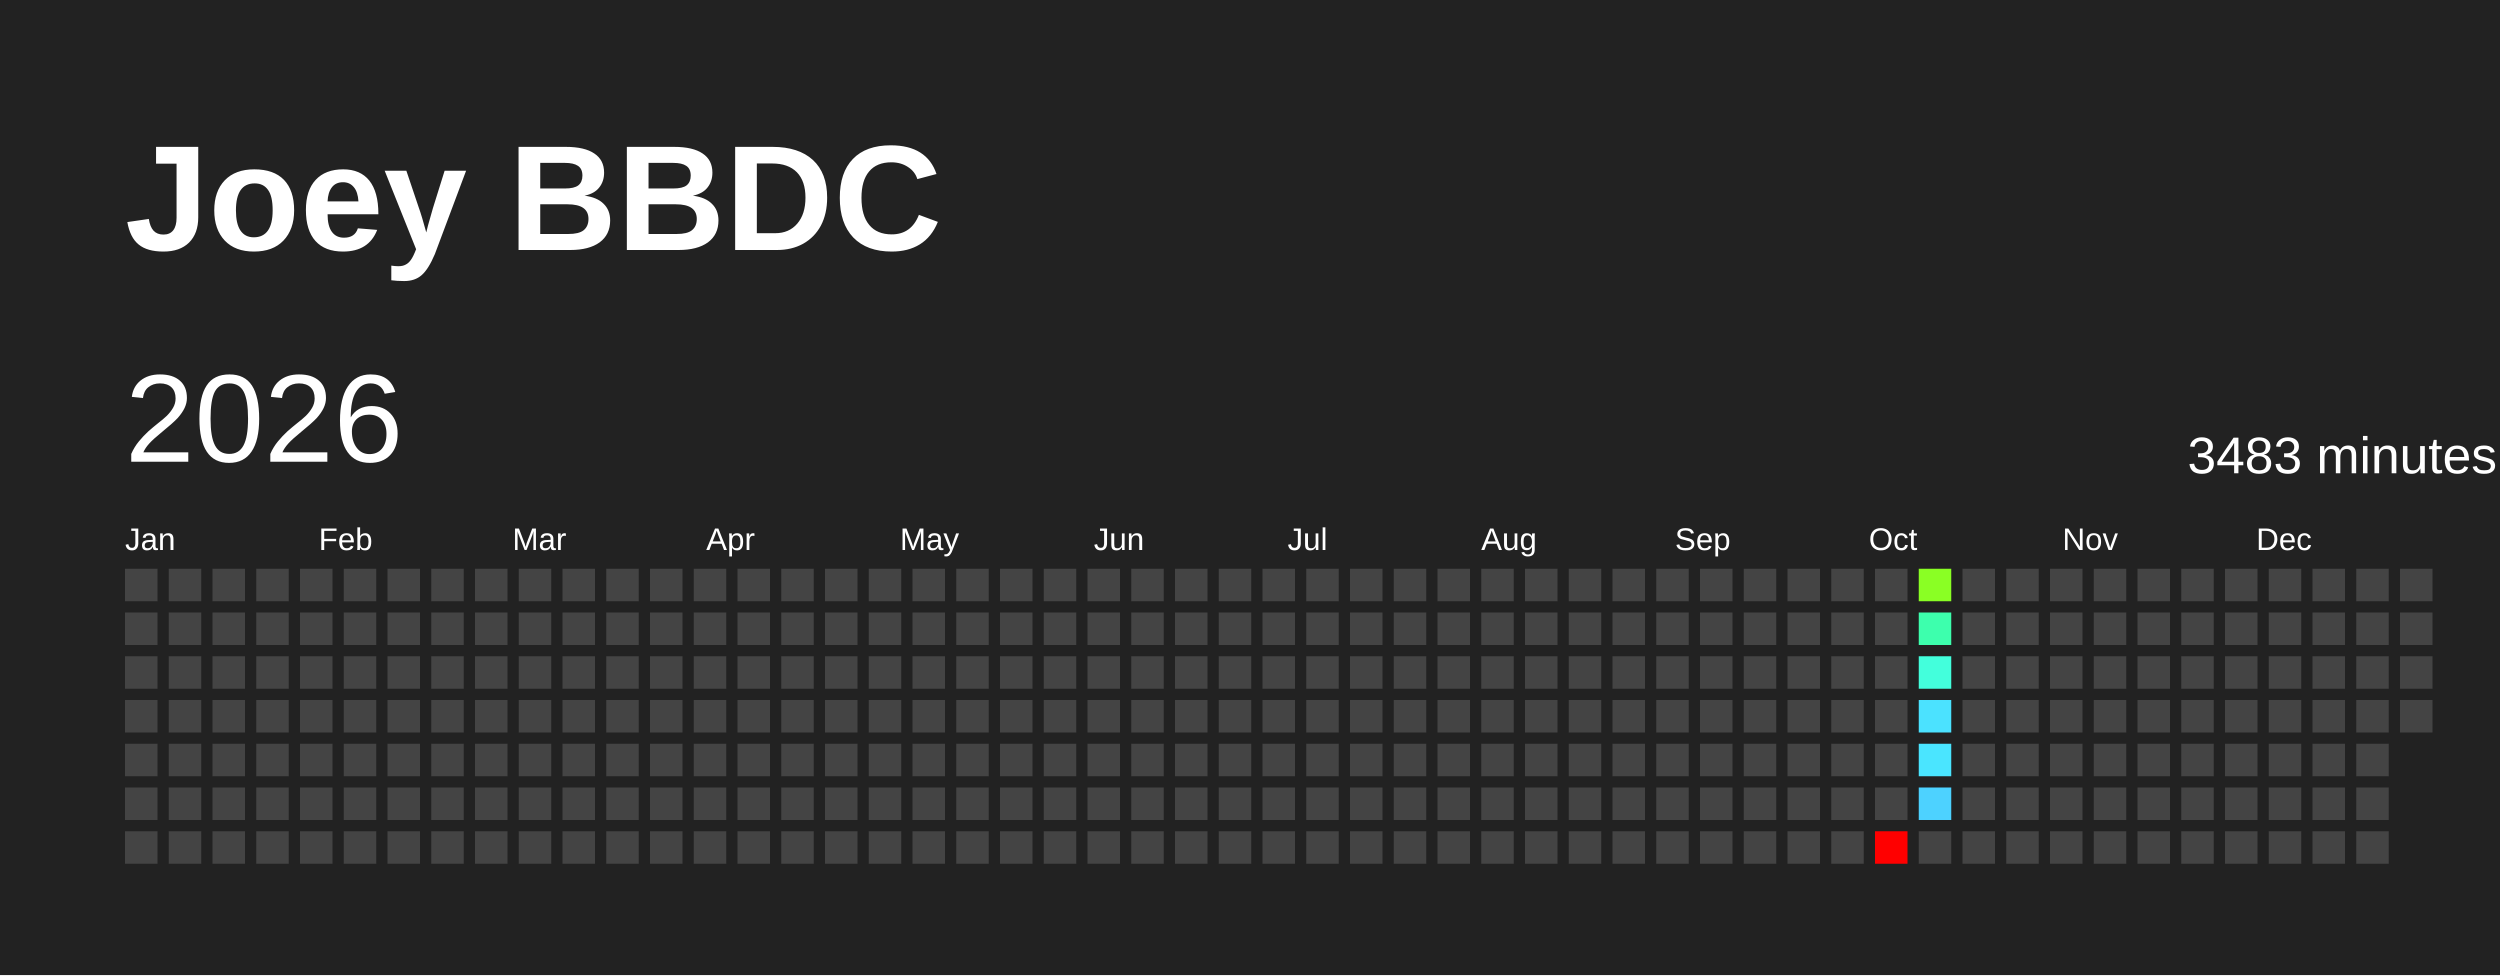
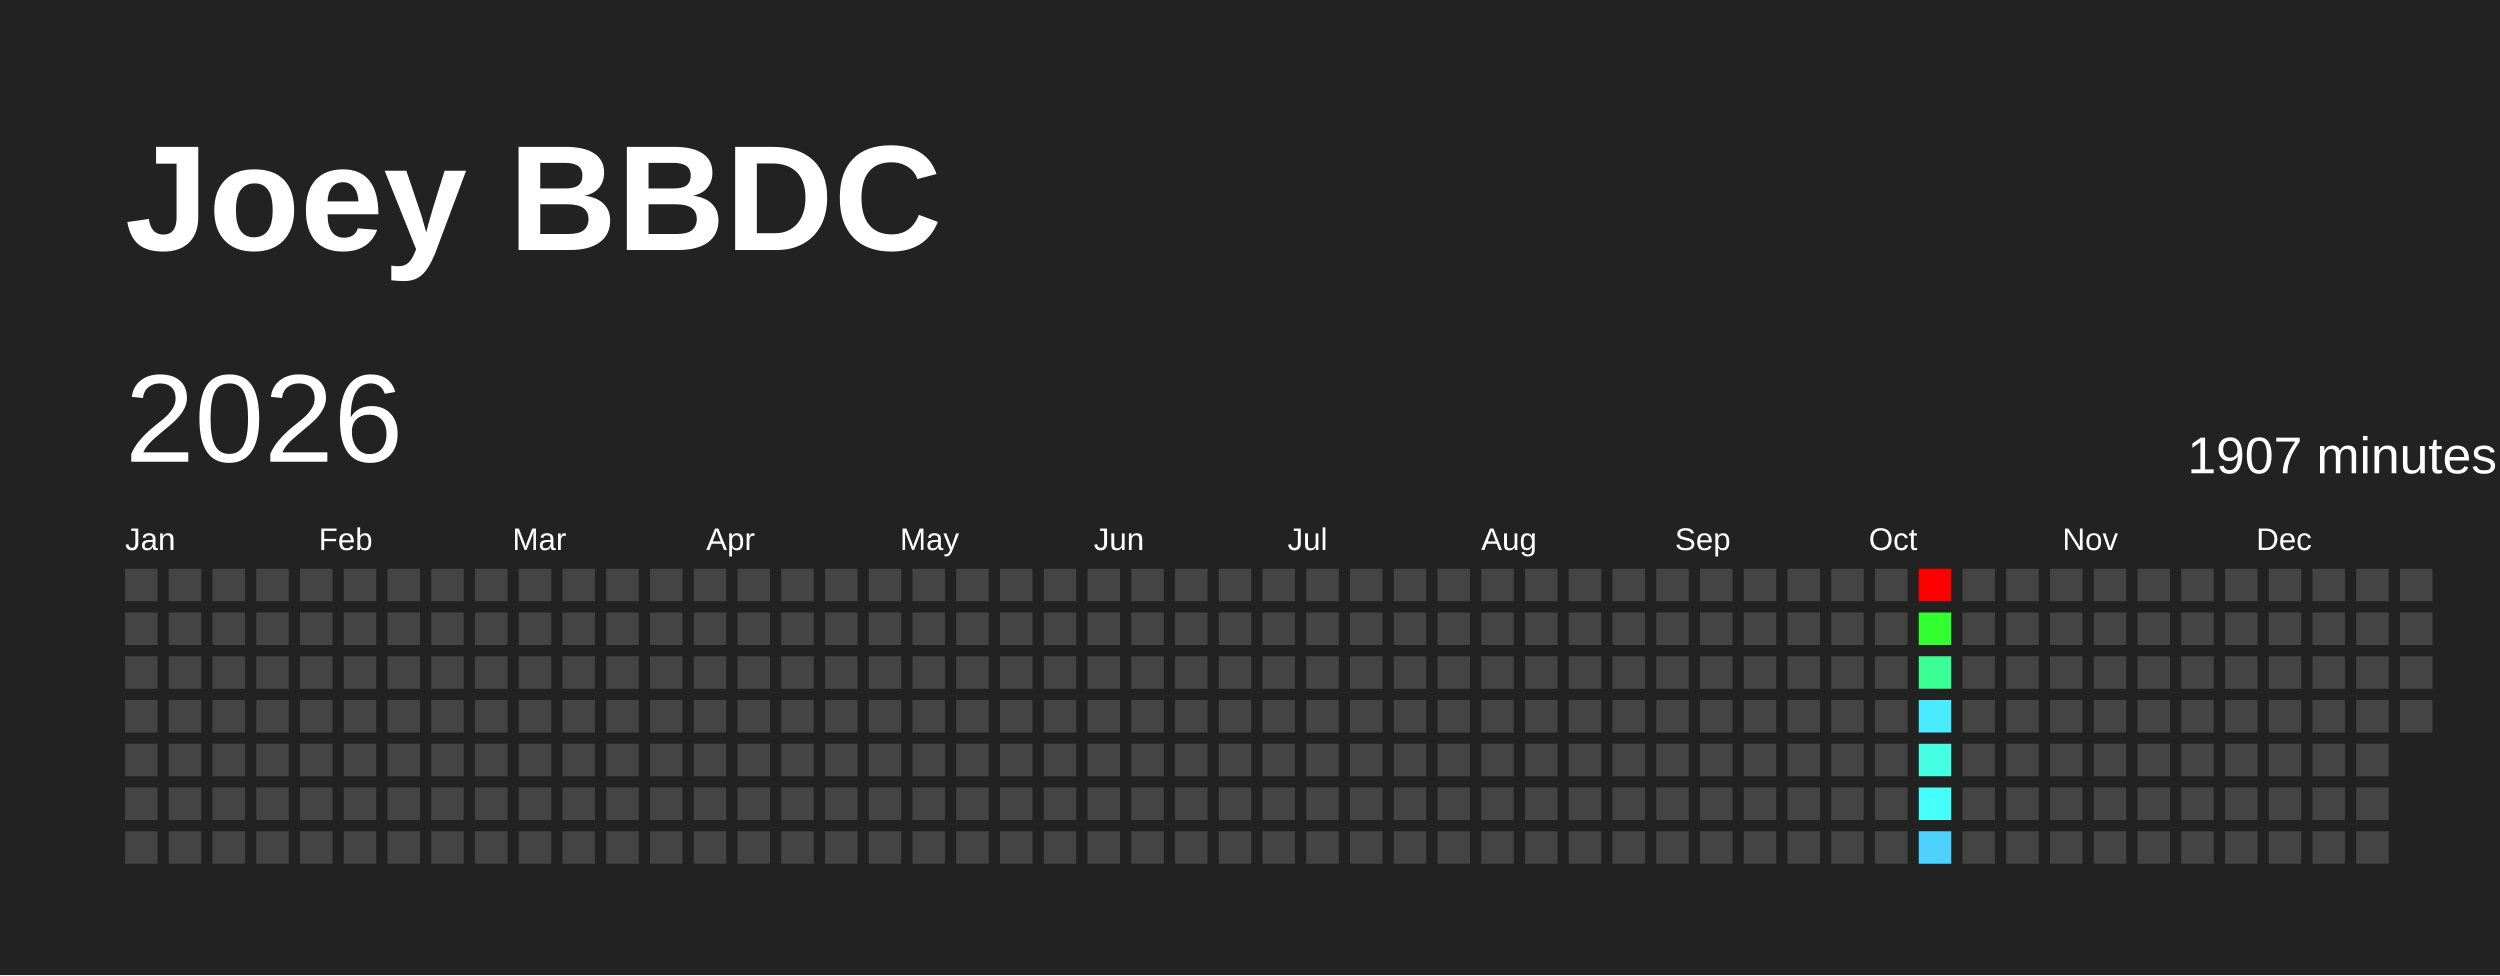
<svg xmlns="http://www.w3.org/2000/svg" baseProfile="full" height="78mm" version="1.1" viewBox="0,0,200,78" width="200mm">
  <defs />
  <rect fill="#222222" height="78" width="200" x="0" y="0" />
  <text fill="#FFFFFF" style="font-size:12px; font-family:Arial; font-weight:bold;" x="10" y="20">Joey BBDC</text>
  <text dominant-baseline="hanging" fill="#FFFFFF" style="font-size:10.0px; font-family:Arial;" x="10" y="30">2026</text>
-   <text dominant-baseline="hanging" fill="#FFFFFF" style="font-size:4.125px; font-family:Arial;" x="175" y="35">3483 minutes</text>
+   <text dominant-baseline="hanging" fill="#FFFFFF" style="font-size:4.125px; font-family:Arial;" x="175" y="35">1907 minutes</text>
  <text fill="#FFFFFF" style="font-size:2.5px; font-family:Arial" x="10.0" y="44">Jan</text>
  <text fill="#FFFFFF" style="font-size:2.5px; font-family:Arial" x="25.5" y="44">Feb</text>
  <text fill="#FFFFFF" style="font-size:2.5px; font-family:Arial" x="41.0" y="44">Mar</text>
  <text fill="#FFFFFF" style="font-size:2.5px; font-family:Arial" x="56.5" y="44">Apr</text>
  <text fill="#FFFFFF" style="font-size:2.5px; font-family:Arial" x="72.0" y="44">May</text>
  <text fill="#FFFFFF" style="font-size:2.5px; font-family:Arial" x="87.5" y="44">Jun</text>
  <text fill="#FFFFFF" style="font-size:2.5px; font-family:Arial" x="103.0" y="44">Jul</text>
  <text fill="#FFFFFF" style="font-size:2.5px; font-family:Arial" x="118.5" y="44">Aug</text>
  <text fill="#FFFFFF" style="font-size:2.5px; font-family:Arial" x="134.0" y="44">Sep</text>
  <text fill="#FFFFFF" style="font-size:2.5px; font-family:Arial" x="149.5" y="44">Oct</text>
  <text fill="#FFFFFF" style="font-size:2.5px; font-family:Arial" x="165.0" y="44">Nov</text>
  <text fill="#FFFFFF" style="font-size:2.5px; font-family:Arial" x="180.5" y="44">Dec</text>
  <rect fill="#444444" height="2.6" width="2.6" x="10.0" y="45.5" />
  <rect fill="#444444" height="2.6" width="2.6" x="10.0" y="49.0" />
  <rect fill="#444444" height="2.6" width="2.6" x="10.0" y="52.5" />
  <rect fill="#444444" height="2.6" width="2.6" x="10.0" y="56.0" />
  <rect fill="#444444" height="2.6" width="2.6" x="10.0" y="59.5" />
  <rect fill="#444444" height="2.6" width="2.6" x="10.0" y="63.0" />
  <rect fill="#444444" height="2.6" width="2.6" x="10.0" y="66.5" />
  <rect fill="#444444" height="2.6" width="2.6" x="13.5" y="45.5" />
  <rect fill="#444444" height="2.6" width="2.6" x="13.5" y="49.0" />
  <rect fill="#444444" height="2.6" width="2.6" x="13.5" y="52.5" />
  <rect fill="#444444" height="2.6" width="2.6" x="13.5" y="56.0" />
  <rect fill="#444444" height="2.6" width="2.6" x="13.5" y="59.5" />
  <rect fill="#444444" height="2.6" width="2.6" x="13.5" y="63.0" />
  <rect fill="#444444" height="2.6" width="2.6" x="13.5" y="66.5" />
  <rect fill="#444444" height="2.6" width="2.6" x="17.0" y="45.5" />
  <rect fill="#444444" height="2.6" width="2.6" x="17.0" y="49.0" />
  <rect fill="#444444" height="2.6" width="2.6" x="17.0" y="52.5" />
  <rect fill="#444444" height="2.6" width="2.6" x="17.0" y="56.0" />
  <rect fill="#444444" height="2.6" width="2.6" x="17.0" y="59.5" />
  <rect fill="#444444" height="2.6" width="2.6" x="17.0" y="63.0" />
  <rect fill="#444444" height="2.6" width="2.6" x="17.0" y="66.5" />
  <rect fill="#444444" height="2.6" width="2.6" x="20.5" y="45.5" />
  <rect fill="#444444" height="2.6" width="2.6" x="20.5" y="49.0" />
  <rect fill="#444444" height="2.6" width="2.6" x="20.5" y="52.5" />
  <rect fill="#444444" height="2.6" width="2.6" x="20.5" y="56.0" />
  <rect fill="#444444" height="2.6" width="2.6" x="20.5" y="59.5" />
  <rect fill="#444444" height="2.6" width="2.6" x="20.5" y="63.0" />
  <rect fill="#444444" height="2.6" width="2.6" x="20.5" y="66.5" />
  <rect fill="#444444" height="2.6" width="2.6" x="24.0" y="45.5" />
  <rect fill="#444444" height="2.6" width="2.6" x="24.0" y="49.0" />
  <rect fill="#444444" height="2.6" width="2.6" x="24.0" y="52.5" />
  <rect fill="#444444" height="2.6" width="2.6" x="24.0" y="56.0" />
  <rect fill="#444444" height="2.6" width="2.6" x="24.0" y="59.5" />
  <rect fill="#444444" height="2.6" width="2.6" x="24.0" y="63.0" />
  <rect fill="#444444" height="2.6" width="2.6" x="24.0" y="66.5" />
  <rect fill="#444444" height="2.6" width="2.6" x="27.5" y="45.5" />
  <rect fill="#444444" height="2.6" width="2.6" x="27.5" y="49.0" />
  <rect fill="#444444" height="2.6" width="2.6" x="27.5" y="52.5" />
  <rect fill="#444444" height="2.6" width="2.6" x="27.5" y="56.0" />
  <rect fill="#444444" height="2.6" width="2.6" x="27.5" y="59.5" />
  <rect fill="#444444" height="2.6" width="2.6" x="27.5" y="63.0" />
  <rect fill="#444444" height="2.6" width="2.6" x="27.5" y="66.5" />
  <rect fill="#444444" height="2.6" width="2.6" x="31.0" y="45.5" />
  <rect fill="#444444" height="2.6" width="2.6" x="31.0" y="49.0" />
  <rect fill="#444444" height="2.6" width="2.6" x="31.0" y="52.5" />
  <rect fill="#444444" height="2.6" width="2.6" x="31.0" y="56.0" />
  <rect fill="#444444" height="2.6" width="2.6" x="31.0" y="59.5" />
  <rect fill="#444444" height="2.6" width="2.6" x="31.0" y="63.0" />
  <rect fill="#444444" height="2.6" width="2.6" x="31.0" y="66.5" />
  <rect fill="#444444" height="2.6" width="2.6" x="34.5" y="45.5" />
  <rect fill="#444444" height="2.6" width="2.6" x="34.5" y="49.0" />
  <rect fill="#444444" height="2.6" width="2.6" x="34.5" y="52.5" />
  <rect fill="#444444" height="2.6" width="2.6" x="34.5" y="56.0" />
  <rect fill="#444444" height="2.6" width="2.6" x="34.5" y="59.5" />
  <rect fill="#444444" height="2.6" width="2.6" x="34.5" y="63.0" />
  <rect fill="#444444" height="2.6" width="2.6" x="34.5" y="66.5" />
  <rect fill="#444444" height="2.6" width="2.6" x="38.0" y="45.5" />
  <rect fill="#444444" height="2.6" width="2.6" x="38.0" y="49.0" />
  <rect fill="#444444" height="2.6" width="2.6" x="38.0" y="52.5" />
  <rect fill="#444444" height="2.6" width="2.6" x="38.0" y="56.0" />
  <rect fill="#444444" height="2.6" width="2.6" x="38.0" y="59.5" />
  <rect fill="#444444" height="2.6" width="2.6" x="38.0" y="63.0" />
  <rect fill="#444444" height="2.6" width="2.6" x="38.0" y="66.5" />
  <rect fill="#444444" height="2.6" width="2.6" x="41.5" y="45.5" />
  <rect fill="#444444" height="2.6" width="2.6" x="41.5" y="49.0" />
  <rect fill="#444444" height="2.6" width="2.6" x="41.5" y="52.5" />
  <rect fill="#444444" height="2.6" width="2.6" x="41.5" y="56.0" />
  <rect fill="#444444" height="2.6" width="2.6" x="41.5" y="59.5" />
  <rect fill="#444444" height="2.6" width="2.6" x="41.5" y="63.0" />
  <rect fill="#444444" height="2.6" width="2.6" x="41.5" y="66.5" />
  <rect fill="#444444" height="2.6" width="2.6" x="45.0" y="45.5" />
  <rect fill="#444444" height="2.6" width="2.6" x="45.0" y="49.0" />
  <rect fill="#444444" height="2.6" width="2.6" x="45.0" y="52.5" />
  <rect fill="#444444" height="2.6" width="2.6" x="45.0" y="56.0" />
  <rect fill="#444444" height="2.6" width="2.6" x="45.0" y="59.5" />
  <rect fill="#444444" height="2.6" width="2.6" x="45.0" y="63.0" />
  <rect fill="#444444" height="2.6" width="2.6" x="45.0" y="66.5" />
  <rect fill="#444444" height="2.6" width="2.6" x="48.5" y="45.5" />
  <rect fill="#444444" height="2.6" width="2.6" x="48.5" y="49.0" />
  <rect fill="#444444" height="2.6" width="2.6" x="48.5" y="52.5" />
  <rect fill="#444444" height="2.6" width="2.6" x="48.5" y="56.0" />
  <rect fill="#444444" height="2.6" width="2.6" x="48.5" y="59.5" />
  <rect fill="#444444" height="2.6" width="2.6" x="48.5" y="63.0" />
  <rect fill="#444444" height="2.6" width="2.6" x="48.5" y="66.5" />
  <rect fill="#444444" height="2.6" width="2.6" x="52.0" y="45.5" />
  <rect fill="#444444" height="2.6" width="2.6" x="52.0" y="49.0" />
  <rect fill="#444444" height="2.6" width="2.6" x="52.0" y="52.5" />
  <rect fill="#444444" height="2.6" width="2.6" x="52.0" y="56.0" />
  <rect fill="#444444" height="2.6" width="2.6" x="52.0" y="59.5" />
  <rect fill="#444444" height="2.6" width="2.6" x="52.0" y="63.0" />
  <rect fill="#444444" height="2.6" width="2.6" x="52.0" y="66.5" />
  <rect fill="#444444" height="2.6" width="2.6" x="55.5" y="45.5" />
  <rect fill="#444444" height="2.6" width="2.6" x="55.5" y="49.0" />
  <rect fill="#444444" height="2.6" width="2.6" x="55.5" y="52.5" />
  <rect fill="#444444" height="2.6" width="2.6" x="55.5" y="56.0" />
  <rect fill="#444444" height="2.6" width="2.6" x="55.5" y="59.5" />
  <rect fill="#444444" height="2.6" width="2.6" x="55.5" y="63.0" />
  <rect fill="#444444" height="2.6" width="2.6" x="55.5" y="66.5" />
  <rect fill="#444444" height="2.6" width="2.6" x="59.0" y="45.5" />
  <rect fill="#444444" height="2.6" width="2.6" x="59.0" y="49.0" />
  <rect fill="#444444" height="2.6" width="2.6" x="59.0" y="52.5" />
  <rect fill="#444444" height="2.6" width="2.6" x="59.0" y="56.0" />
  <rect fill="#444444" height="2.6" width="2.6" x="59.0" y="59.5" />
  <rect fill="#444444" height="2.6" width="2.6" x="59.0" y="63.0" />
  <rect fill="#444444" height="2.6" width="2.6" x="59.0" y="66.5" />
  <rect fill="#444444" height="2.6" width="2.6" x="62.5" y="45.5" />
  <rect fill="#444444" height="2.6" width="2.6" x="62.5" y="49.0" />
  <rect fill="#444444" height="2.6" width="2.6" x="62.5" y="52.5" />
  <rect fill="#444444" height="2.6" width="2.6" x="62.5" y="56.0" />
  <rect fill="#444444" height="2.6" width="2.6" x="62.5" y="59.5" />
  <rect fill="#444444" height="2.6" width="2.6" x="62.5" y="63.0" />
  <rect fill="#444444" height="2.6" width="2.6" x="62.5" y="66.5" />
  <rect fill="#444444" height="2.6" width="2.6" x="66.0" y="45.5" />
  <rect fill="#444444" height="2.6" width="2.6" x="66.0" y="49.0" />
  <rect fill="#444444" height="2.6" width="2.6" x="66.0" y="52.5" />
  <rect fill="#444444" height="2.6" width="2.6" x="66.0" y="56.0" />
  <rect fill="#444444" height="2.6" width="2.6" x="66.0" y="59.5" />
  <rect fill="#444444" height="2.6" width="2.6" x="66.0" y="63.0" />
  <rect fill="#444444" height="2.6" width="2.6" x="66.0" y="66.5" />
  <rect fill="#444444" height="2.6" width="2.6" x="69.5" y="45.5" />
  <rect fill="#444444" height="2.6" width="2.6" x="69.5" y="49.0" />
  <rect fill="#444444" height="2.6" width="2.6" x="69.5" y="52.5" />
  <rect fill="#444444" height="2.6" width="2.6" x="69.5" y="56.0" />
  <rect fill="#444444" height="2.6" width="2.6" x="69.5" y="59.5" />
  <rect fill="#444444" height="2.6" width="2.6" x="69.5" y="63.0" />
  <rect fill="#444444" height="2.6" width="2.6" x="69.5" y="66.5" />
  <rect fill="#444444" height="2.6" width="2.6" x="73.0" y="45.5" />
  <rect fill="#444444" height="2.6" width="2.6" x="73.0" y="49.0" />
  <rect fill="#444444" height="2.6" width="2.6" x="73.0" y="52.5" />
  <rect fill="#444444" height="2.6" width="2.6" x="73.0" y="56.0" />
  <rect fill="#444444" height="2.6" width="2.6" x="73.0" y="59.5" />
  <rect fill="#444444" height="2.6" width="2.6" x="73.0" y="63.0" />
  <rect fill="#444444" height="2.6" width="2.6" x="73.0" y="66.5" />
  <rect fill="#444444" height="2.6" width="2.6" x="76.5" y="45.5" />
  <rect fill="#444444" height="2.6" width="2.6" x="76.5" y="49.0" />
  <rect fill="#444444" height="2.6" width="2.6" x="76.5" y="52.5" />
  <rect fill="#444444" height="2.6" width="2.6" x="76.5" y="56.0" />
  <rect fill="#444444" height="2.6" width="2.6" x="76.5" y="59.5" />
  <rect fill="#444444" height="2.6" width="2.6" x="76.5" y="63.0" />
  <rect fill="#444444" height="2.6" width="2.6" x="76.5" y="66.5" />
  <rect fill="#444444" height="2.6" width="2.6" x="80.0" y="45.5" />
  <rect fill="#444444" height="2.6" width="2.6" x="80.0" y="49.0" />
  <rect fill="#444444" height="2.6" width="2.6" x="80.0" y="52.5" />
  <rect fill="#444444" height="2.6" width="2.6" x="80.0" y="56.0" />
  <rect fill="#444444" height="2.6" width="2.6" x="80.0" y="59.5" />
  <rect fill="#444444" height="2.6" width="2.6" x="80.0" y="63.0" />
  <rect fill="#444444" height="2.6" width="2.6" x="80.0" y="66.5" />
  <rect fill="#444444" height="2.6" width="2.6" x="83.5" y="45.5" />
  <rect fill="#444444" height="2.6" width="2.6" x="83.5" y="49.0" />
  <rect fill="#444444" height="2.6" width="2.6" x="83.5" y="52.5" />
  <rect fill="#444444" height="2.6" width="2.6" x="83.5" y="56.0" />
  <rect fill="#444444" height="2.6" width="2.6" x="83.5" y="59.5" />
  <rect fill="#444444" height="2.6" width="2.6" x="83.5" y="63.0" />
  <rect fill="#444444" height="2.6" width="2.6" x="83.5" y="66.5" />
  <rect fill="#444444" height="2.6" width="2.6" x="87.0" y="45.5" />
  <rect fill="#444444" height="2.6" width="2.6" x="87.0" y="49.0" />
  <rect fill="#444444" height="2.6" width="2.6" x="87.0" y="52.5" />
  <rect fill="#444444" height="2.6" width="2.6" x="87.0" y="56.0" />
  <rect fill="#444444" height="2.6" width="2.6" x="87.0" y="59.5" />
  <rect fill="#444444" height="2.6" width="2.6" x="87.0" y="63.0" />
  <rect fill="#444444" height="2.6" width="2.6" x="87.0" y="66.5" />
  <rect fill="#444444" height="2.6" width="2.6" x="90.5" y="45.5" />
  <rect fill="#444444" height="2.6" width="2.6" x="90.5" y="49.0" />
  <rect fill="#444444" height="2.6" width="2.6" x="90.5" y="52.5" />
  <rect fill="#444444" height="2.6" width="2.6" x="90.5" y="56.0" />
  <rect fill="#444444" height="2.6" width="2.6" x="90.5" y="59.5" />
  <rect fill="#444444" height="2.6" width="2.6" x="90.5" y="63.0" />
  <rect fill="#444444" height="2.6" width="2.6" x="90.5" y="66.5" />
  <rect fill="#444444" height="2.6" width="2.6" x="94.0" y="45.5" />
  <rect fill="#444444" height="2.6" width="2.6" x="94.0" y="49.0" />
  <rect fill="#444444" height="2.6" width="2.6" x="94.0" y="52.5" />
  <rect fill="#444444" height="2.6" width="2.6" x="94.0" y="56.0" />
  <rect fill="#444444" height="2.6" width="2.6" x="94.0" y="59.5" />
  <rect fill="#444444" height="2.6" width="2.6" x="94.0" y="63.0" />
  <rect fill="#444444" height="2.6" width="2.6" x="94.0" y="66.5" />
  <rect fill="#444444" height="2.6" width="2.6" x="97.5" y="45.5" />
  <rect fill="#444444" height="2.6" width="2.6" x="97.5" y="49.0" />
  <rect fill="#444444" height="2.6" width="2.6" x="97.5" y="52.5" />
  <rect fill="#444444" height="2.6" width="2.6" x="97.5" y="56.0" />
  <rect fill="#444444" height="2.6" width="2.6" x="97.5" y="59.5" />
  <rect fill="#444444" height="2.6" width="2.6" x="97.5" y="63.0" />
  <rect fill="#444444" height="2.6" width="2.6" x="97.5" y="66.5" />
  <rect fill="#444444" height="2.6" width="2.6" x="101.0" y="45.5" />
  <rect fill="#444444" height="2.6" width="2.6" x="101.0" y="49.0" />
  <rect fill="#444444" height="2.6" width="2.6" x="101.0" y="52.5" />
  <rect fill="#444444" height="2.6" width="2.6" x="101.0" y="56.0" />
  <rect fill="#444444" height="2.6" width="2.6" x="101.0" y="59.5" />
  <rect fill="#444444" height="2.6" width="2.6" x="101.0" y="63.0" />
  <rect fill="#444444" height="2.6" width="2.6" x="101.0" y="66.5" />
  <rect fill="#444444" height="2.6" width="2.6" x="104.5" y="45.5" />
  <rect fill="#444444" height="2.6" width="2.6" x="104.5" y="49.0" />
  <rect fill="#444444" height="2.6" width="2.6" x="104.5" y="52.5" />
  <rect fill="#444444" height="2.6" width="2.6" x="104.5" y="56.0" />
  <rect fill="#444444" height="2.6" width="2.6" x="104.5" y="59.5" />
  <rect fill="#444444" height="2.6" width="2.6" x="104.5" y="63.0" />
  <rect fill="#444444" height="2.6" width="2.6" x="104.5" y="66.5" />
  <rect fill="#444444" height="2.6" width="2.6" x="108.0" y="45.5" />
  <rect fill="#444444" height="2.6" width="2.6" x="108.0" y="49.0" />
  <rect fill="#444444" height="2.6" width="2.6" x="108.0" y="52.5" />
  <rect fill="#444444" height="2.6" width="2.6" x="108.0" y="56.0" />
  <rect fill="#444444" height="2.6" width="2.6" x="108.0" y="59.5" />
  <rect fill="#444444" height="2.6" width="2.6" x="108.0" y="63.0" />
  <rect fill="#444444" height="2.6" width="2.6" x="108.0" y="66.5" />
  <rect fill="#444444" height="2.6" width="2.6" x="111.5" y="45.5" />
  <rect fill="#444444" height="2.6" width="2.6" x="111.5" y="49.0" />
  <rect fill="#444444" height="2.6" width="2.6" x="111.5" y="52.5" />
  <rect fill="#444444" height="2.6" width="2.6" x="111.5" y="56.0" />
  <rect fill="#444444" height="2.6" width="2.6" x="111.5" y="59.5" />
  <rect fill="#444444" height="2.6" width="2.6" x="111.5" y="63.0" />
  <rect fill="#444444" height="2.6" width="2.6" x="111.5" y="66.5" />
  <rect fill="#444444" height="2.6" width="2.6" x="115.0" y="45.5" />
  <rect fill="#444444" height="2.6" width="2.6" x="115.0" y="49.0" />
  <rect fill="#444444" height="2.6" width="2.6" x="115.0" y="52.5" />
  <rect fill="#444444" height="2.6" width="2.6" x="115.0" y="56.0" />
  <rect fill="#444444" height="2.6" width="2.6" x="115.0" y="59.5" />
  <rect fill="#444444" height="2.6" width="2.6" x="115.0" y="63.0" />
  <rect fill="#444444" height="2.6" width="2.6" x="115.0" y="66.5" />
  <rect fill="#444444" height="2.6" width="2.6" x="118.5" y="45.5" />
  <rect fill="#444444" height="2.6" width="2.6" x="118.5" y="49.0" />
  <rect fill="#444444" height="2.6" width="2.6" x="118.5" y="52.5" />
  <rect fill="#444444" height="2.6" width="2.6" x="118.5" y="56.0" />
  <rect fill="#444444" height="2.6" width="2.6" x="118.5" y="59.5" />
  <rect fill="#444444" height="2.6" width="2.6" x="118.5" y="63.0" />
  <rect fill="#444444" height="2.6" width="2.6" x="118.5" y="66.5" />
  <rect fill="#444444" height="2.6" width="2.6" x="122.0" y="45.5" />
  <rect fill="#444444" height="2.6" width="2.6" x="122.0" y="49.0" />
  <rect fill="#444444" height="2.6" width="2.6" x="122.0" y="52.5" />
  <rect fill="#444444" height="2.6" width="2.6" x="122.0" y="56.0" />
  <rect fill="#444444" height="2.6" width="2.6" x="122.0" y="59.5" />
  <rect fill="#444444" height="2.6" width="2.6" x="122.0" y="63.0" />
  <rect fill="#444444" height="2.6" width="2.6" x="122.0" y="66.5" />
  <rect fill="#444444" height="2.6" width="2.6" x="125.5" y="45.5" />
  <rect fill="#444444" height="2.6" width="2.6" x="125.5" y="49.0" />
  <rect fill="#444444" height="2.6" width="2.6" x="125.5" y="52.5" />
  <rect fill="#444444" height="2.6" width="2.6" x="125.5" y="56.0" />
  <rect fill="#444444" height="2.6" width="2.6" x="125.5" y="59.5" />
  <rect fill="#444444" height="2.6" width="2.6" x="125.5" y="63.0" />
  <rect fill="#444444" height="2.6" width="2.6" x="125.5" y="66.5" />
  <rect fill="#444444" height="2.6" width="2.6" x="129.0" y="45.5" />
  <rect fill="#444444" height="2.6" width="2.6" x="129.0" y="49.0" />
  <rect fill="#444444" height="2.6" width="2.6" x="129.0" y="52.5" />
  <rect fill="#444444" height="2.6" width="2.6" x="129.0" y="56.0" />
  <rect fill="#444444" height="2.6" width="2.6" x="129.0" y="59.5" />
  <rect fill="#444444" height="2.6" width="2.6" x="129.0" y="63.0" />
  <rect fill="#444444" height="2.6" width="2.6" x="129.0" y="66.5" />
  <rect fill="#444444" height="2.6" width="2.6" x="132.5" y="45.5" />
  <rect fill="#444444" height="2.6" width="2.6" x="132.5" y="49.0" />
  <rect fill="#444444" height="2.6" width="2.6" x="132.5" y="52.5" />
  <rect fill="#444444" height="2.6" width="2.6" x="132.5" y="56.0" />
  <rect fill="#444444" height="2.6" width="2.6" x="132.5" y="59.5" />
  <rect fill="#444444" height="2.6" width="2.6" x="132.5" y="63.0" />
  <rect fill="#444444" height="2.6" width="2.6" x="132.5" y="66.5" />
  <rect fill="#444444" height="2.6" width="2.6" x="136.0" y="45.5" />
  <rect fill="#444444" height="2.6" width="2.6" x="136.0" y="49.0" />
  <rect fill="#444444" height="2.6" width="2.6" x="136.0" y="52.5" />
  <rect fill="#444444" height="2.6" width="2.6" x="136.0" y="56.0" />
  <rect fill="#444444" height="2.6" width="2.6" x="136.0" y="59.5" />
  <rect fill="#444444" height="2.6" width="2.6" x="136.0" y="63.0" />
  <rect fill="#444444" height="2.6" width="2.6" x="136.0" y="66.5" />
  <rect fill="#444444" height="2.6" width="2.6" x="139.5" y="45.5" />
  <rect fill="#444444" height="2.6" width="2.6" x="139.5" y="49.0" />
  <rect fill="#444444" height="2.6" width="2.6" x="139.5" y="52.5" />
  <rect fill="#444444" height="2.6" width="2.6" x="139.5" y="56.0" />
  <rect fill="#444444" height="2.6" width="2.6" x="139.5" y="59.5" />
  <rect fill="#444444" height="2.6" width="2.6" x="139.5" y="63.0" />
  <rect fill="#444444" height="2.6" width="2.6" x="139.5" y="66.5" />
  <rect fill="#444444" height="2.6" width="2.6" x="143.0" y="45.5" />
  <rect fill="#444444" height="2.6" width="2.6" x="143.0" y="49.0" />
  <rect fill="#444444" height="2.6" width="2.6" x="143.0" y="52.5" />
  <rect fill="#444444" height="2.6" width="2.6" x="143.0" y="56.0" />
  <rect fill="#444444" height="2.6" width="2.6" x="143.0" y="59.5" />
  <rect fill="#444444" height="2.6" width="2.6" x="143.0" y="63.0" />
  <rect fill="#444444" height="2.6" width="2.6" x="143.0" y="66.5" />
  <rect fill="#444444" height="2.6" width="2.6" x="146.5" y="45.5" />
  <rect fill="#444444" height="2.6" width="2.6" x="146.5" y="49.0" />
  <rect fill="#444444" height="2.6" width="2.6" x="146.5" y="52.5" />
  <rect fill="#444444" height="2.6" width="2.6" x="146.5" y="56.0" />
  <rect fill="#444444" height="2.6" width="2.6" x="146.5" y="59.5" />
  <rect fill="#444444" height="2.6" width="2.6" x="146.5" y="63.0" />
  <rect fill="#444444" height="2.6" width="2.6" x="146.5" y="66.5" />
  <rect fill="#444444" height="2.6" width="2.6" x="150.0" y="45.5" />
  <rect fill="#444444" height="2.6" width="2.6" x="150.0" y="49.0" />
  <rect fill="#444444" height="2.6" width="2.6" x="150.0" y="52.5" />
  <rect fill="#444444" height="2.6" width="2.6" x="150.0" y="56.0" />
  <rect fill="#444444" height="2.6" width="2.6" x="150.0" y="59.5" />
  <rect fill="#444444" height="2.6" width="2.6" x="150.0" y="63.0" />
-   <rect fill="red" height="2.6" width="2.6" x="150.0" y="66.5" />
-   <rect fill="#8aff24" height="2.6" width="2.6" x="153.5" y="45.5" />
-   <rect fill="#3dffad" height="2.6" width="2.6" x="153.5" y="49.0" />
-   <rect fill="#43ffdc" height="2.6" width="2.6" x="153.5" y="52.5" />
-   <rect fill="#4be2ff" height="2.6" width="2.6" x="153.5" y="56.0" />
-   <rect fill="#4ae5ff" height="2.6" width="2.6" x="153.5" y="59.5" />
-   <rect fill="#4dd2ff" height="2.6" width="2.6" x="153.5" y="63.0" />
-   <rect fill="#444444" height="2.6" width="2.6" x="153.5" y="66.5" />
+   <rect fill="#444444" height="2.6" width="2.6" x="150.0" y="66.5" />
+   <rect fill="red" height="2.6" width="2.6" x="153.5" y="45.5" />
+   <rect fill="#31ff2f" height="2.6" width="2.6" x="153.5" y="49.0" />
+   <rect fill="#3aff92" height="2.6" width="2.6" x="153.5" y="52.5" />
+   <rect fill="#4aebff" height="2.6" width="2.6" x="153.5" y="56.0" />
+   <rect fill="#44ffe4" height="2.6" width="2.6" x="153.5" y="59.5" />
+   <rect fill="#46fffb" height="2.6" width="2.6" x="153.5" y="63.0" />
+   <rect fill="#4dd2ff" height="2.6" width="2.6" x="153.5" y="66.5" />
  <rect fill="#444444" height="2.6" width="2.6" x="157.0" y="45.5" />
  <rect fill="#444444" height="2.6" width="2.6" x="157.0" y="49.0" />
  <rect fill="#444444" height="2.6" width="2.6" x="157.0" y="52.5" />
  <rect fill="#444444" height="2.6" width="2.6" x="157.0" y="56.0" />
  <rect fill="#444444" height="2.6" width="2.6" x="157.0" y="59.5" />
  <rect fill="#444444" height="2.6" width="2.6" x="157.0" y="63.0" />
  <rect fill="#444444" height="2.6" width="2.6" x="157.0" y="66.5" />
  <rect fill="#444444" height="2.6" width="2.6" x="160.5" y="45.5" />
  <rect fill="#444444" height="2.6" width="2.6" x="160.5" y="49.0" />
  <rect fill="#444444" height="2.6" width="2.6" x="160.5" y="52.5" />
  <rect fill="#444444" height="2.6" width="2.6" x="160.5" y="56.0" />
  <rect fill="#444444" height="2.6" width="2.6" x="160.5" y="59.5" />
  <rect fill="#444444" height="2.6" width="2.6" x="160.5" y="63.0" />
  <rect fill="#444444" height="2.6" width="2.6" x="160.5" y="66.5" />
  <rect fill="#444444" height="2.6" width="2.6" x="164.0" y="45.5" />
  <rect fill="#444444" height="2.6" width="2.6" x="164.0" y="49.0" />
  <rect fill="#444444" height="2.6" width="2.6" x="164.0" y="52.5" />
  <rect fill="#444444" height="2.6" width="2.6" x="164.0" y="56.0" />
  <rect fill="#444444" height="2.6" width="2.6" x="164.0" y="59.5" />
  <rect fill="#444444" height="2.6" width="2.6" x="164.0" y="63.0" />
  <rect fill="#444444" height="2.6" width="2.6" x="164.0" y="66.5" />
  <rect fill="#444444" height="2.6" width="2.6" x="167.5" y="45.5" />
  <rect fill="#444444" height="2.6" width="2.6" x="167.5" y="49.0" />
  <rect fill="#444444" height="2.6" width="2.6" x="167.5" y="52.5" />
  <rect fill="#444444" height="2.6" width="2.6" x="167.5" y="56.0" />
  <rect fill="#444444" height="2.6" width="2.6" x="167.5" y="59.5" />
  <rect fill="#444444" height="2.6" width="2.6" x="167.5" y="63.0" />
  <rect fill="#444444" height="2.6" width="2.6" x="167.5" y="66.5" />
  <rect fill="#444444" height="2.6" width="2.6" x="171.0" y="45.5" />
  <rect fill="#444444" height="2.6" width="2.6" x="171.0" y="49.0" />
  <rect fill="#444444" height="2.6" width="2.6" x="171.0" y="52.5" />
  <rect fill="#444444" height="2.6" width="2.6" x="171.0" y="56.0" />
  <rect fill="#444444" height="2.6" width="2.6" x="171.0" y="59.5" />
  <rect fill="#444444" height="2.6" width="2.6" x="171.0" y="63.0" />
  <rect fill="#444444" height="2.6" width="2.6" x="171.0" y="66.5" />
  <rect fill="#444444" height="2.6" width="2.6" x="174.5" y="45.5" />
  <rect fill="#444444" height="2.6" width="2.6" x="174.5" y="49.0" />
  <rect fill="#444444" height="2.6" width="2.6" x="174.5" y="52.5" />
  <rect fill="#444444" height="2.6" width="2.6" x="174.5" y="56.0" />
  <rect fill="#444444" height="2.6" width="2.6" x="174.5" y="59.5" />
  <rect fill="#444444" height="2.6" width="2.6" x="174.5" y="63.0" />
  <rect fill="#444444" height="2.6" width="2.6" x="174.5" y="66.5" />
  <rect fill="#444444" height="2.6" width="2.6" x="178.0" y="45.5" />
  <rect fill="#444444" height="2.6" width="2.6" x="178.0" y="49.0" />
  <rect fill="#444444" height="2.6" width="2.6" x="178.0" y="52.5" />
  <rect fill="#444444" height="2.6" width="2.6" x="178.0" y="56.0" />
  <rect fill="#444444" height="2.6" width="2.6" x="178.0" y="59.5" />
  <rect fill="#444444" height="2.6" width="2.6" x="178.0" y="63.0" />
  <rect fill="#444444" height="2.6" width="2.6" x="178.0" y="66.5" />
  <rect fill="#444444" height="2.6" width="2.6" x="181.5" y="45.5" />
  <rect fill="#444444" height="2.6" width="2.6" x="181.5" y="49.0" />
  <rect fill="#444444" height="2.6" width="2.6" x="181.5" y="52.5" />
  <rect fill="#444444" height="2.6" width="2.6" x="181.5" y="56.0" />
  <rect fill="#444444" height="2.6" width="2.6" x="181.5" y="59.5" />
  <rect fill="#444444" height="2.6" width="2.6" x="181.5" y="63.0" />
  <rect fill="#444444" height="2.6" width="2.6" x="181.5" y="66.5" />
  <rect fill="#444444" height="2.6" width="2.6" x="185.0" y="45.5" />
  <rect fill="#444444" height="2.6" width="2.6" x="185.0" y="49.0" />
  <rect fill="#444444" height="2.6" width="2.6" x="185.0" y="52.5" />
  <rect fill="#444444" height="2.6" width="2.6" x="185.0" y="56.0" />
  <rect fill="#444444" height="2.6" width="2.6" x="185.0" y="59.5" />
  <rect fill="#444444" height="2.6" width="2.6" x="185.0" y="63.0" />
  <rect fill="#444444" height="2.6" width="2.6" x="185.0" y="66.5" />
  <rect fill="#444444" height="2.6" width="2.6" x="188.5" y="45.5" />
  <rect fill="#444444" height="2.6" width="2.6" x="188.5" y="49.0" />
  <rect fill="#444444" height="2.6" width="2.6" x="188.5" y="52.5" />
  <rect fill="#444444" height="2.6" width="2.6" x="188.5" y="56.0" />
  <rect fill="#444444" height="2.6" width="2.6" x="188.5" y="59.5" />
  <rect fill="#444444" height="2.6" width="2.6" x="188.5" y="63.0" />
  <rect fill="#444444" height="2.6" width="2.6" x="188.5" y="66.5" />
  <rect fill="#444444" height="2.6" width="2.6" x="192.0" y="45.5" />
  <rect fill="#444444" height="2.6" width="2.6" x="192.0" y="49.0" />
  <rect fill="#444444" height="2.6" width="2.6" x="192.0" y="52.5" />
  <rect fill="#444444" height="2.6" width="2.6" x="192.0" y="56.0" />
</svg>
